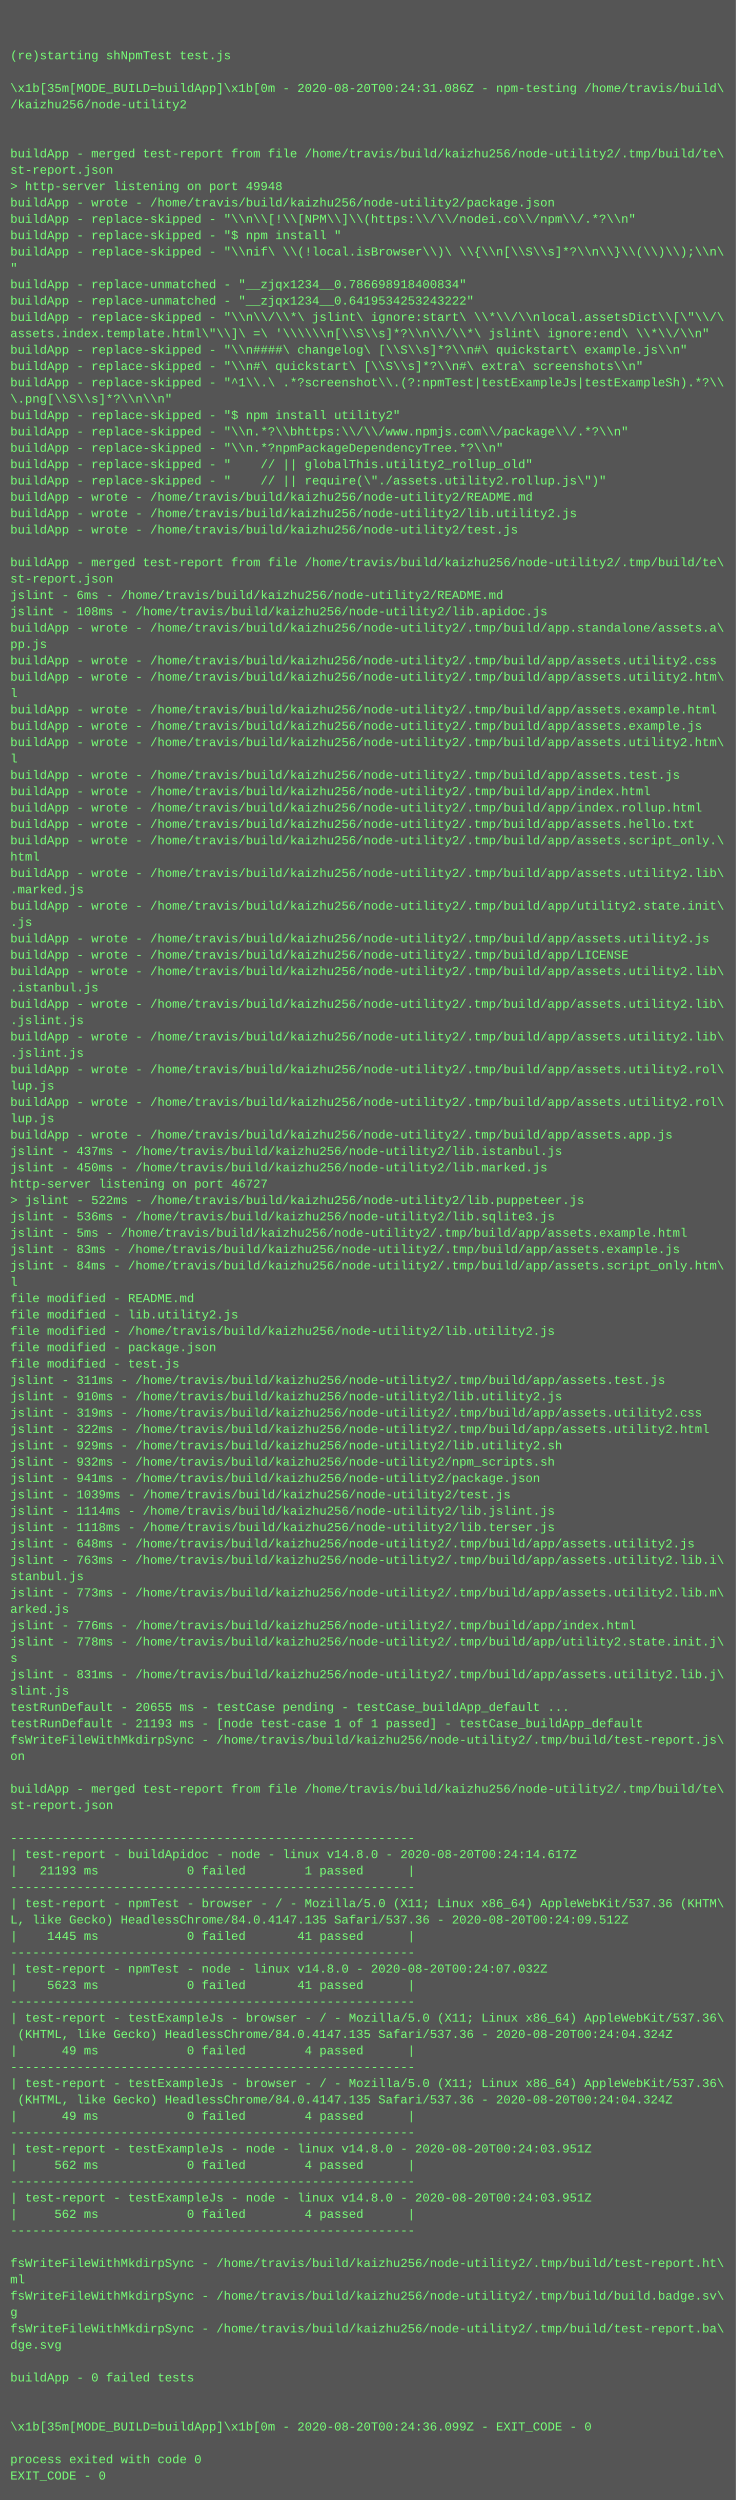
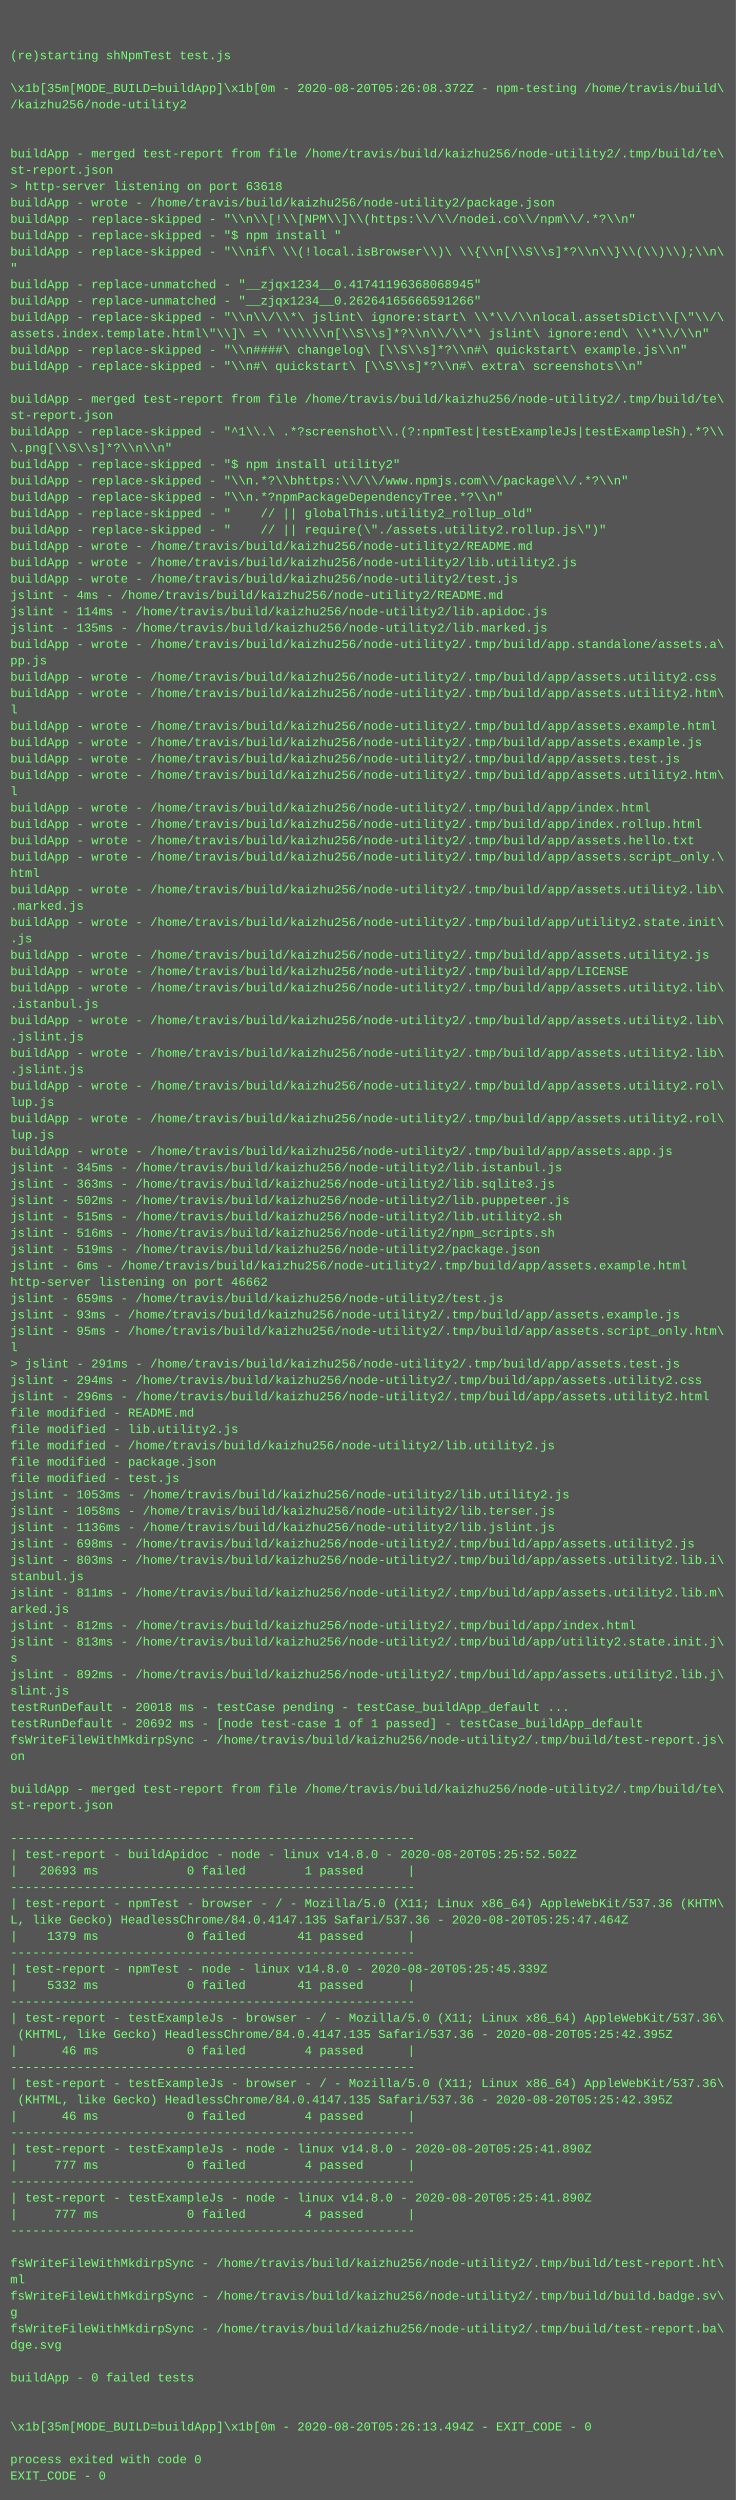
<svg xmlns="http://www.w3.org/2000/svg" height="2446" width="720">
  <rect height="2446" fill="#555" width="720" />
  <text fill="#7f7" font-family="Courier New" font-size="12" xml:space="preserve">
    <tspan x="10" y="26" />
    <tspan x="10" y="42" />
    <tspan x="10" y="58">(re)starting shNpmTest test.js</tspan>
    <tspan x="10" y="74" />
-     <tspan x="10" y="90">\x1b[35m[MODE_BUILD=buildApp]\x1b[0m - 2020-08-20T00:24:31.086Z - npm-testing /home/travis/build\</tspan>
+     <tspan x="10" y="90">\x1b[35m[MODE_BUILD=buildApp]\x1b[0m - 2020-08-20T05:26:08.372Z - npm-testing /home/travis/build\</tspan>
    <tspan x="10" y="106">/kaizhu256/node-utility2</tspan>
    <tspan x="10" y="122" />
    <tspan x="10" y="138" />
    <tspan x="10" y="154">buildApp - merged test-report from file /home/travis/build/kaizhu256/node-utility2/.tmp/build/te\</tspan>
    <tspan x="10" y="170">st-report.json</tspan>
-     <tspan x="10" y="186">&gt; http-server listening on port 49948</tspan>
+     <tspan x="10" y="186">&gt; http-server listening on port 63618</tspan>
    <tspan x="10" y="202">buildApp - wrote - /home/travis/build/kaizhu256/node-utility2/package.json</tspan>
    <tspan x="10" y="218">buildApp - replace-skipped - "\\n\\[!\\[NPM\\]\\(https:\\/\\/nodei.co\\/npm\\/.*?\\n"</tspan>
    <tspan x="10" y="234">buildApp - replace-skipped - "$ npm install "</tspan>
    <tspan x="10" y="250">buildApp - replace-skipped - "\\nif\ \\(!local.isBrowser\\)\ \\{\\n[\\S\\s]*?\\n\\}\\(\\)\\);\\n\</tspan>
    <tspan x="10" y="266">"</tspan>
-     <tspan x="10" y="282">buildApp - replace-unmatched - "__zjqx1234__0.786698918400834"</tspan>
-     <tspan x="10" y="298">buildApp - replace-unmatched - "__zjqx1234__0.6419534253243222"</tspan>
+     <tspan x="10" y="282">buildApp - replace-unmatched - "__zjqx1234__0.41741196368068945"</tspan>
+     <tspan x="10" y="298">buildApp - replace-unmatched - "__zjqx1234__0.26264165666591266"</tspan>
    <tspan x="10" y="314">buildApp - replace-skipped - "\\n\\/\\*\ jslint\ ignore:start\ \\*\\/\\nlocal.assetsDict\\[\"\\/\</tspan>
    <tspan x="10" y="330">assets.index.template.html\"\\]\ =\ '\\\\\\n[\\S\\s]*?\\n\\/\\*\ jslint\ ignore:end\ \\*\\/\\n"</tspan>
    <tspan x="10" y="346">buildApp - replace-skipped - "\\n####\ changelog\ [\\S\\s]*?\\n#\ quickstart\ example.js\\n"</tspan>
    <tspan x="10" y="362">buildApp - replace-skipped - "\\n#\ quickstart\ [\\S\\s]*?\\n#\ extra\ screenshots\\n"</tspan>
-     <tspan x="10" y="378">buildApp - replace-skipped - "^1\\.\ .*?screenshot\\.(?:npmTest|testExampleJs|testExampleSh).*?\\</tspan>
-     <tspan x="10" y="394">\.png[\\S\\s]*?\\n\\n"</tspan>
-     <tspan x="10" y="410">buildApp - replace-skipped - "$ npm install utility2"</tspan>
-     <tspan x="10" y="426">buildApp - replace-skipped - "\\n.*?\\bhttps:\\/\\/www.npmjs.com\\/package\\/.*?\\n"</tspan>
-     <tspan x="10" y="442">buildApp - replace-skipped - "\\n.*?npmPackageDependencyTree.*?\\n"</tspan>
-     <tspan x="10" y="458">buildApp - replace-skipped - "    // || globalThis.utility2_rollup_old"</tspan>
-     <tspan x="10" y="474">buildApp - replace-skipped - "    // || require(\"./assets.utility2.rollup.js\")"</tspan>
-     <tspan x="10" y="490">buildApp - wrote - /home/travis/build/kaizhu256/node-utility2/README.md</tspan>
-     <tspan x="10" y="506">buildApp - wrote - /home/travis/build/kaizhu256/node-utility2/lib.utility2.js</tspan>
-     <tspan x="10" y="522">buildApp - wrote - /home/travis/build/kaizhu256/node-utility2/test.js</tspan>
-     <tspan x="10" y="538" />
-     <tspan x="10" y="554">buildApp - merged test-report from file /home/travis/build/kaizhu256/node-utility2/.tmp/build/te\</tspan>
-     <tspan x="10" y="570">st-report.json</tspan>
-     <tspan x="10" y="586">jslint - 6ms - /home/travis/build/kaizhu256/node-utility2/README.md</tspan>
-     <tspan x="10" y="602">jslint - 108ms - /home/travis/build/kaizhu256/node-utility2/lib.apidoc.js</tspan>
-     <tspan x="10" y="618">buildApp - wrote - /home/travis/build/kaizhu256/node-utility2/.tmp/build/app.standalone/assets.a\</tspan>
-     <tspan x="10" y="634">pp.js</tspan>
-     <tspan x="10" y="650">buildApp - wrote - /home/travis/build/kaizhu256/node-utility2/.tmp/build/app/assets.utility2.css</tspan>
-     <tspan x="10" y="666">buildApp - wrote - /home/travis/build/kaizhu256/node-utility2/.tmp/build/app/assets.utility2.htm\</tspan>
-     <tspan x="10" y="682">l</tspan>
-     <tspan x="10" y="698">buildApp - wrote - /home/travis/build/kaizhu256/node-utility2/.tmp/build/app/assets.example.html</tspan>
-     <tspan x="10" y="714">buildApp - wrote - /home/travis/build/kaizhu256/node-utility2/.tmp/build/app/assets.example.js</tspan>
-     <tspan x="10" y="730">buildApp - wrote - /home/travis/build/kaizhu256/node-utility2/.tmp/build/app/assets.utility2.htm\</tspan>
-     <tspan x="10" y="746">l</tspan>
-     <tspan x="10" y="762">buildApp - wrote - /home/travis/build/kaizhu256/node-utility2/.tmp/build/app/assets.test.js</tspan>
-     <tspan x="10" y="778">buildApp - wrote - /home/travis/build/kaizhu256/node-utility2/.tmp/build/app/index.html</tspan>
-     <tspan x="10" y="794">buildApp - wrote - /home/travis/build/kaizhu256/node-utility2/.tmp/build/app/index.rollup.html</tspan>
-     <tspan x="10" y="810">buildApp - wrote - /home/travis/build/kaizhu256/node-utility2/.tmp/build/app/assets.hello.txt</tspan>
-     <tspan x="10" y="826">buildApp - wrote - /home/travis/build/kaizhu256/node-utility2/.tmp/build/app/assets.script_only.\</tspan>
-     <tspan x="10" y="842">html</tspan>
-     <tspan x="10" y="858">buildApp - wrote - /home/travis/build/kaizhu256/node-utility2/.tmp/build/app/assets.utility2.lib\</tspan>
-     <tspan x="10" y="874">.marked.js</tspan>
-     <tspan x="10" y="890">buildApp - wrote - /home/travis/build/kaizhu256/node-utility2/.tmp/build/app/utility2.state.init\</tspan>
-     <tspan x="10" y="906">.js</tspan>
-     <tspan x="10" y="922">buildApp - wrote - /home/travis/build/kaizhu256/node-utility2/.tmp/build/app/assets.utility2.js</tspan>
-     <tspan x="10" y="938">buildApp - wrote - /home/travis/build/kaizhu256/node-utility2/.tmp/build/app/LICENSE</tspan>
-     <tspan x="10" y="954">buildApp - wrote - /home/travis/build/kaizhu256/node-utility2/.tmp/build/app/assets.utility2.lib\</tspan>
-     <tspan x="10" y="970">.istanbul.js</tspan>
-     <tspan x="10" y="986">buildApp - wrote - /home/travis/build/kaizhu256/node-utility2/.tmp/build/app/assets.utility2.lib\</tspan>
-     <tspan x="10" y="1002">.jslint.js</tspan>
-     <tspan x="10" y="1018">buildApp - wrote - /home/travis/build/kaizhu256/node-utility2/.tmp/build/app/assets.utility2.lib\</tspan>
-     <tspan x="10" y="1034">.jslint.js</tspan>
-     <tspan x="10" y="1050">buildApp - wrote - /home/travis/build/kaizhu256/node-utility2/.tmp/build/app/assets.utility2.rol\</tspan>
-     <tspan x="10" y="1066">lup.js</tspan>
-     <tspan x="10" y="1082">buildApp - wrote - /home/travis/build/kaizhu256/node-utility2/.tmp/build/app/assets.utility2.rol\</tspan>
-     <tspan x="10" y="1098">lup.js</tspan>
-     <tspan x="10" y="1114">buildApp - wrote - /home/travis/build/kaizhu256/node-utility2/.tmp/build/app/assets.app.js</tspan>
-     <tspan x="10" y="1130">jslint - 437ms - /home/travis/build/kaizhu256/node-utility2/lib.istanbul.js</tspan>
-     <tspan x="10" y="1146">jslint - 450ms - /home/travis/build/kaizhu256/node-utility2/lib.marked.js</tspan>
-     <tspan x="10" y="1162">http-server listening on port 46727</tspan>
-     <tspan x="10" y="1178">&gt; jslint - 522ms - /home/travis/build/kaizhu256/node-utility2/lib.puppeteer.js</tspan>
-     <tspan x="10" y="1194">jslint - 536ms - /home/travis/build/kaizhu256/node-utility2/lib.sqlite3.js</tspan>
-     <tspan x="10" y="1210">jslint - 5ms - /home/travis/build/kaizhu256/node-utility2/.tmp/build/app/assets.example.html</tspan>
-     <tspan x="10" y="1226">jslint - 83ms - /home/travis/build/kaizhu256/node-utility2/.tmp/build/app/assets.example.js</tspan>
-     <tspan x="10" y="1242">jslint - 84ms - /home/travis/build/kaizhu256/node-utility2/.tmp/build/app/assets.script_only.htm\</tspan>
-     <tspan x="10" y="1258">l</tspan>
-     <tspan x="10" y="1274">file modified - README.md</tspan>
-     <tspan x="10" y="1290">file modified - lib.utility2.js</tspan>
-     <tspan x="10" y="1306">file modified - /home/travis/build/kaizhu256/node-utility2/lib.utility2.js</tspan>
-     <tspan x="10" y="1322">file modified - package.json</tspan>
-     <tspan x="10" y="1338">file modified - test.js</tspan>
-     <tspan x="10" y="1354">jslint - 311ms - /home/travis/build/kaizhu256/node-utility2/.tmp/build/app/assets.test.js</tspan>
-     <tspan x="10" y="1370">jslint - 910ms - /home/travis/build/kaizhu256/node-utility2/lib.utility2.js</tspan>
-     <tspan x="10" y="1386">jslint - 319ms - /home/travis/build/kaizhu256/node-utility2/.tmp/build/app/assets.utility2.css</tspan>
-     <tspan x="10" y="1402">jslint - 322ms - /home/travis/build/kaizhu256/node-utility2/.tmp/build/app/assets.utility2.html</tspan>
-     <tspan x="10" y="1418">jslint - 929ms - /home/travis/build/kaizhu256/node-utility2/lib.utility2.sh</tspan>
-     <tspan x="10" y="1434">jslint - 932ms - /home/travis/build/kaizhu256/node-utility2/npm_scripts.sh</tspan>
-     <tspan x="10" y="1450">jslint - 941ms - /home/travis/build/kaizhu256/node-utility2/package.json</tspan>
-     <tspan x="10" y="1466">jslint - 1039ms - /home/travis/build/kaizhu256/node-utility2/test.js</tspan>
-     <tspan x="10" y="1482">jslint - 1114ms - /home/travis/build/kaizhu256/node-utility2/lib.jslint.js</tspan>
-     <tspan x="10" y="1498">jslint - 1118ms - /home/travis/build/kaizhu256/node-utility2/lib.terser.js</tspan>
-     <tspan x="10" y="1514">jslint - 648ms - /home/travis/build/kaizhu256/node-utility2/.tmp/build/app/assets.utility2.js</tspan>
-     <tspan x="10" y="1530">jslint - 763ms - /home/travis/build/kaizhu256/node-utility2/.tmp/build/app/assets.utility2.lib.i\</tspan>
+     <tspan x="10" y="378" />
+     <tspan x="10" y="394">buildApp - merged test-report from file /home/travis/build/kaizhu256/node-utility2/.tmp/build/te\</tspan>
+     <tspan x="10" y="410">st-report.json</tspan>
+     <tspan x="10" y="426">buildApp - replace-skipped - "^1\\.\ .*?screenshot\\.(?:npmTest|testExampleJs|testExampleSh).*?\\</tspan>
+     <tspan x="10" y="442">\.png[\\S\\s]*?\\n\\n"</tspan>
+     <tspan x="10" y="458">buildApp - replace-skipped - "$ npm install utility2"</tspan>
+     <tspan x="10" y="474">buildApp - replace-skipped - "\\n.*?\\bhttps:\\/\\/www.npmjs.com\\/package\\/.*?\\n"</tspan>
+     <tspan x="10" y="490">buildApp - replace-skipped - "\\n.*?npmPackageDependencyTree.*?\\n"</tspan>
+     <tspan x="10" y="506">buildApp - replace-skipped - "    // || globalThis.utility2_rollup_old"</tspan>
+     <tspan x="10" y="522">buildApp - replace-skipped - "    // || require(\"./assets.utility2.rollup.js\")"</tspan>
+     <tspan x="10" y="538">buildApp - wrote - /home/travis/build/kaizhu256/node-utility2/README.md</tspan>
+     <tspan x="10" y="554">buildApp - wrote - /home/travis/build/kaizhu256/node-utility2/lib.utility2.js</tspan>
+     <tspan x="10" y="570">buildApp - wrote - /home/travis/build/kaizhu256/node-utility2/test.js</tspan>
+     <tspan x="10" y="586">jslint - 4ms - /home/travis/build/kaizhu256/node-utility2/README.md</tspan>
+     <tspan x="10" y="602">jslint - 114ms - /home/travis/build/kaizhu256/node-utility2/lib.apidoc.js</tspan>
+     <tspan x="10" y="618">jslint - 135ms - /home/travis/build/kaizhu256/node-utility2/lib.marked.js</tspan>
+     <tspan x="10" y="634">buildApp - wrote - /home/travis/build/kaizhu256/node-utility2/.tmp/build/app.standalone/assets.a\</tspan>
+     <tspan x="10" y="650">pp.js</tspan>
+     <tspan x="10" y="666">buildApp - wrote - /home/travis/build/kaizhu256/node-utility2/.tmp/build/app/assets.utility2.css</tspan>
+     <tspan x="10" y="682">buildApp - wrote - /home/travis/build/kaizhu256/node-utility2/.tmp/build/app/assets.utility2.htm\</tspan>
+     <tspan x="10" y="698">l</tspan>
+     <tspan x="10" y="714">buildApp - wrote - /home/travis/build/kaizhu256/node-utility2/.tmp/build/app/assets.example.html</tspan>
+     <tspan x="10" y="730">buildApp - wrote - /home/travis/build/kaizhu256/node-utility2/.tmp/build/app/assets.example.js</tspan>
+     <tspan x="10" y="746">buildApp - wrote - /home/travis/build/kaizhu256/node-utility2/.tmp/build/app/assets.test.js</tspan>
+     <tspan x="10" y="762">buildApp - wrote - /home/travis/build/kaizhu256/node-utility2/.tmp/build/app/assets.utility2.htm\</tspan>
+     <tspan x="10" y="778">l</tspan>
+     <tspan x="10" y="794">buildApp - wrote - /home/travis/build/kaizhu256/node-utility2/.tmp/build/app/index.html</tspan>
+     <tspan x="10" y="810">buildApp - wrote - /home/travis/build/kaizhu256/node-utility2/.tmp/build/app/index.rollup.html</tspan>
+     <tspan x="10" y="826">buildApp - wrote - /home/travis/build/kaizhu256/node-utility2/.tmp/build/app/assets.hello.txt</tspan>
+     <tspan x="10" y="842">buildApp - wrote - /home/travis/build/kaizhu256/node-utility2/.tmp/build/app/assets.script_only.\</tspan>
+     <tspan x="10" y="858">html</tspan>
+     <tspan x="10" y="874">buildApp - wrote - /home/travis/build/kaizhu256/node-utility2/.tmp/build/app/assets.utility2.lib\</tspan>
+     <tspan x="10" y="890">.marked.js</tspan>
+     <tspan x="10" y="906">buildApp - wrote - /home/travis/build/kaizhu256/node-utility2/.tmp/build/app/utility2.state.init\</tspan>
+     <tspan x="10" y="922">.js</tspan>
+     <tspan x="10" y="938">buildApp - wrote - /home/travis/build/kaizhu256/node-utility2/.tmp/build/app/assets.utility2.js</tspan>
+     <tspan x="10" y="954">buildApp - wrote - /home/travis/build/kaizhu256/node-utility2/.tmp/build/app/LICENSE</tspan>
+     <tspan x="10" y="970">buildApp - wrote - /home/travis/build/kaizhu256/node-utility2/.tmp/build/app/assets.utility2.lib\</tspan>
+     <tspan x="10" y="986">.istanbul.js</tspan>
+     <tspan x="10" y="1002">buildApp - wrote - /home/travis/build/kaizhu256/node-utility2/.tmp/build/app/assets.utility2.lib\</tspan>
+     <tspan x="10" y="1018">.jslint.js</tspan>
+     <tspan x="10" y="1034">buildApp - wrote - /home/travis/build/kaizhu256/node-utility2/.tmp/build/app/assets.utility2.lib\</tspan>
+     <tspan x="10" y="1050">.jslint.js</tspan>
+     <tspan x="10" y="1066">buildApp - wrote - /home/travis/build/kaizhu256/node-utility2/.tmp/build/app/assets.utility2.rol\</tspan>
+     <tspan x="10" y="1082">lup.js</tspan>
+     <tspan x="10" y="1098">buildApp - wrote - /home/travis/build/kaizhu256/node-utility2/.tmp/build/app/assets.utility2.rol\</tspan>
+     <tspan x="10" y="1114">lup.js</tspan>
+     <tspan x="10" y="1130">buildApp - wrote - /home/travis/build/kaizhu256/node-utility2/.tmp/build/app/assets.app.js</tspan>
+     <tspan x="10" y="1146">jslint - 345ms - /home/travis/build/kaizhu256/node-utility2/lib.istanbul.js</tspan>
+     <tspan x="10" y="1162">jslint - 363ms - /home/travis/build/kaizhu256/node-utility2/lib.sqlite3.js</tspan>
+     <tspan x="10" y="1178">jslint - 502ms - /home/travis/build/kaizhu256/node-utility2/lib.puppeteer.js</tspan>
+     <tspan x="10" y="1194">jslint - 515ms - /home/travis/build/kaizhu256/node-utility2/lib.utility2.sh</tspan>
+     <tspan x="10" y="1210">jslint - 516ms - /home/travis/build/kaizhu256/node-utility2/npm_scripts.sh</tspan>
+     <tspan x="10" y="1226">jslint - 519ms - /home/travis/build/kaizhu256/node-utility2/package.json</tspan>
+     <tspan x="10" y="1242">jslint - 6ms - /home/travis/build/kaizhu256/node-utility2/.tmp/build/app/assets.example.html</tspan>
+     <tspan x="10" y="1258">http-server listening on port 46662</tspan>
+     <tspan x="10" y="1274">jslint - 659ms - /home/travis/build/kaizhu256/node-utility2/test.js</tspan>
+     <tspan x="10" y="1290">jslint - 93ms - /home/travis/build/kaizhu256/node-utility2/.tmp/build/app/assets.example.js</tspan>
+     <tspan x="10" y="1306">jslint - 95ms - /home/travis/build/kaizhu256/node-utility2/.tmp/build/app/assets.script_only.htm\</tspan>
+     <tspan x="10" y="1322">l</tspan>
+     <tspan x="10" y="1338">&gt; jslint - 291ms - /home/travis/build/kaizhu256/node-utility2/.tmp/build/app/assets.test.js</tspan>
+     <tspan x="10" y="1354">jslint - 294ms - /home/travis/build/kaizhu256/node-utility2/.tmp/build/app/assets.utility2.css</tspan>
+     <tspan x="10" y="1370">jslint - 296ms - /home/travis/build/kaizhu256/node-utility2/.tmp/build/app/assets.utility2.html</tspan>
+     <tspan x="10" y="1386">file modified - README.md</tspan>
+     <tspan x="10" y="1402">file modified - lib.utility2.js</tspan>
+     <tspan x="10" y="1418">file modified - /home/travis/build/kaizhu256/node-utility2/lib.utility2.js</tspan>
+     <tspan x="10" y="1434">file modified - package.json</tspan>
+     <tspan x="10" y="1450">file modified - test.js</tspan>
+     <tspan x="10" y="1466">jslint - 1053ms - /home/travis/build/kaizhu256/node-utility2/lib.utility2.js</tspan>
+     <tspan x="10" y="1482">jslint - 1058ms - /home/travis/build/kaizhu256/node-utility2/lib.terser.js</tspan>
+     <tspan x="10" y="1498">jslint - 1136ms - /home/travis/build/kaizhu256/node-utility2/lib.jslint.js</tspan>
+     <tspan x="10" y="1514">jslint - 698ms - /home/travis/build/kaizhu256/node-utility2/.tmp/build/app/assets.utility2.js</tspan>
+     <tspan x="10" y="1530">jslint - 803ms - /home/travis/build/kaizhu256/node-utility2/.tmp/build/app/assets.utility2.lib.i\</tspan>
    <tspan x="10" y="1546">stanbul.js</tspan>
-     <tspan x="10" y="1562">jslint - 773ms - /home/travis/build/kaizhu256/node-utility2/.tmp/build/app/assets.utility2.lib.m\</tspan>
+     <tspan x="10" y="1562">jslint - 811ms - /home/travis/build/kaizhu256/node-utility2/.tmp/build/app/assets.utility2.lib.m\</tspan>
    <tspan x="10" y="1578">arked.js</tspan>
-     <tspan x="10" y="1594">jslint - 776ms - /home/travis/build/kaizhu256/node-utility2/.tmp/build/app/index.html</tspan>
-     <tspan x="10" y="1610">jslint - 778ms - /home/travis/build/kaizhu256/node-utility2/.tmp/build/app/utility2.state.init.j\</tspan>
+     <tspan x="10" y="1594">jslint - 812ms - /home/travis/build/kaizhu256/node-utility2/.tmp/build/app/index.html</tspan>
+     <tspan x="10" y="1610">jslint - 813ms - /home/travis/build/kaizhu256/node-utility2/.tmp/build/app/utility2.state.init.j\</tspan>
    <tspan x="10" y="1626">s</tspan>
-     <tspan x="10" y="1642">jslint - 831ms - /home/travis/build/kaizhu256/node-utility2/.tmp/build/app/assets.utility2.lib.j\</tspan>
+     <tspan x="10" y="1642">jslint - 892ms - /home/travis/build/kaizhu256/node-utility2/.tmp/build/app/assets.utility2.lib.j\</tspan>
    <tspan x="10" y="1658">slint.js</tspan>
-     <tspan x="10" y="1674">testRunDefault - 20655 ms - testCase pending - testCase_buildApp_default ...</tspan>
-     <tspan x="10" y="1690">testRunDefault - 21193 ms - [node test-case 1 of 1 passed] - testCase_buildApp_default</tspan>
+     <tspan x="10" y="1674">testRunDefault - 20018 ms - testCase pending - testCase_buildApp_default ...</tspan>
+     <tspan x="10" y="1690">testRunDefault - 20692 ms - [node test-case 1 of 1 passed] - testCase_buildApp_default</tspan>
    <tspan x="10" y="1706">fsWriteFileWithMkdirpSync - /home/travis/build/kaizhu256/node-utility2/.tmp/build/test-report.js\</tspan>
    <tspan x="10" y="1722">on</tspan>
    <tspan x="10" y="1738" />
    <tspan x="10" y="1754">buildApp - merged test-report from file /home/travis/build/kaizhu256/node-utility2/.tmp/build/te\</tspan>
    <tspan x="10" y="1770">st-report.json</tspan>
    <tspan x="10" y="1786" />
    <tspan x="10" y="1802">-------------------------------------------------------</tspan>
-     <tspan x="10" y="1818">| test-report - buildApidoc - node - linux v14.8.0 - 2020-08-20T00:24:14.617Z</tspan>
-     <tspan x="10" y="1834">|   21193 ms            0 failed        1 passed      |</tspan>
+     <tspan x="10" y="1818">| test-report - buildApidoc - node - linux v14.8.0 - 2020-08-20T05:25:52.502Z</tspan>
+     <tspan x="10" y="1834">|   20693 ms            0 failed        1 passed      |</tspan>
    <tspan x="10" y="1850">-------------------------------------------------------</tspan>
    <tspan x="10" y="1866">| test-report - npmTest - browser - / - Mozilla/5.0 (X11; Linux x86_64) AppleWebKit/537.36 (KHTM\</tspan>
-     <tspan x="10" y="1882">L, like Gecko) HeadlessChrome/84.0.4147.135 Safari/537.36 - 2020-08-20T00:24:09.512Z</tspan>
-     <tspan x="10" y="1898">|    1445 ms            0 failed       41 passed      |</tspan>
+     <tspan x="10" y="1882">L, like Gecko) HeadlessChrome/84.0.4147.135 Safari/537.36 - 2020-08-20T05:25:47.464Z</tspan>
+     <tspan x="10" y="1898">|    1379 ms            0 failed       41 passed      |</tspan>
    <tspan x="10" y="1914">-------------------------------------------------------</tspan>
-     <tspan x="10" y="1930">| test-report - npmTest - node - linux v14.8.0 - 2020-08-20T00:24:07.032Z</tspan>
-     <tspan x="10" y="1946">|    5623 ms            0 failed       41 passed      |</tspan>
+     <tspan x="10" y="1930">| test-report - npmTest - node - linux v14.8.0 - 2020-08-20T05:25:45.339Z</tspan>
+     <tspan x="10" y="1946">|    5332 ms            0 failed       41 passed      |</tspan>
    <tspan x="10" y="1962">-------------------------------------------------------</tspan>
    <tspan x="10" y="1978">| test-report - testExampleJs - browser - / - Mozilla/5.0 (X11; Linux x86_64) AppleWebKit/537.36\</tspan>
-     <tspan x="10" y="1994"> (KHTML, like Gecko) HeadlessChrome/84.0.4147.135 Safari/537.36 - 2020-08-20T00:24:04.324Z</tspan>
-     <tspan x="10" y="2010">|      49 ms            0 failed        4 passed      |</tspan>
+     <tspan x="10" y="1994"> (KHTML, like Gecko) HeadlessChrome/84.0.4147.135 Safari/537.36 - 2020-08-20T05:25:42.395Z</tspan>
+     <tspan x="10" y="2010">|      46 ms            0 failed        4 passed      |</tspan>
    <tspan x="10" y="2026">-------------------------------------------------------</tspan>
    <tspan x="10" y="2042">| test-report - testExampleJs - browser - / - Mozilla/5.0 (X11; Linux x86_64) AppleWebKit/537.36\</tspan>
-     <tspan x="10" y="2058"> (KHTML, like Gecko) HeadlessChrome/84.0.4147.135 Safari/537.36 - 2020-08-20T00:24:04.324Z</tspan>
-     <tspan x="10" y="2074">|      49 ms            0 failed        4 passed      |</tspan>
+     <tspan x="10" y="2058"> (KHTML, like Gecko) HeadlessChrome/84.0.4147.135 Safari/537.36 - 2020-08-20T05:25:42.395Z</tspan>
+     <tspan x="10" y="2074">|      46 ms            0 failed        4 passed      |</tspan>
    <tspan x="10" y="2090">-------------------------------------------------------</tspan>
-     <tspan x="10" y="2106">| test-report - testExampleJs - node - linux v14.8.0 - 2020-08-20T00:24:03.951Z</tspan>
-     <tspan x="10" y="2122">|     562 ms            0 failed        4 passed      |</tspan>
+     <tspan x="10" y="2106">| test-report - testExampleJs - node - linux v14.8.0 - 2020-08-20T05:25:41.890Z</tspan>
+     <tspan x="10" y="2122">|     777 ms            0 failed        4 passed      |</tspan>
    <tspan x="10" y="2138">-------------------------------------------------------</tspan>
-     <tspan x="10" y="2154">| test-report - testExampleJs - node - linux v14.8.0 - 2020-08-20T00:24:03.951Z</tspan>
-     <tspan x="10" y="2170">|     562 ms            0 failed        4 passed      |</tspan>
+     <tspan x="10" y="2154">| test-report - testExampleJs - node - linux v14.8.0 - 2020-08-20T05:25:41.890Z</tspan>
+     <tspan x="10" y="2170">|     777 ms            0 failed        4 passed      |</tspan>
    <tspan x="10" y="2186">-------------------------------------------------------</tspan>
    <tspan x="10" y="2202" />
    <tspan x="10" y="2218">fsWriteFileWithMkdirpSync - /home/travis/build/kaizhu256/node-utility2/.tmp/build/test-report.ht\</tspan>
    <tspan x="10" y="2234">ml</tspan>
    <tspan x="10" y="2250">fsWriteFileWithMkdirpSync - /home/travis/build/kaizhu256/node-utility2/.tmp/build/build.badge.sv\</tspan>
    <tspan x="10" y="2266">g</tspan>
    <tspan x="10" y="2282">fsWriteFileWithMkdirpSync - /home/travis/build/kaizhu256/node-utility2/.tmp/build/test-report.ba\</tspan>
    <tspan x="10" y="2298">dge.svg</tspan>
    <tspan x="10" y="2314" />
    <tspan x="10" y="2330">buildApp - 0 failed tests</tspan>
    <tspan x="10" y="2346" />
    <tspan x="10" y="2362" />
-     <tspan x="10" y="2378">\x1b[35m[MODE_BUILD=buildApp]\x1b[0m - 2020-08-20T00:24:36.099Z - EXIT_CODE - 0</tspan>
+     <tspan x="10" y="2378">\x1b[35m[MODE_BUILD=buildApp]\x1b[0m - 2020-08-20T05:26:13.494Z - EXIT_CODE - 0</tspan>
    <tspan x="10" y="2394" />
    <tspan x="10" y="2410">process exited with code 0</tspan>
    <tspan x="10" y="2426">EXIT_CODE - 0</tspan>
  </text>
</svg>
